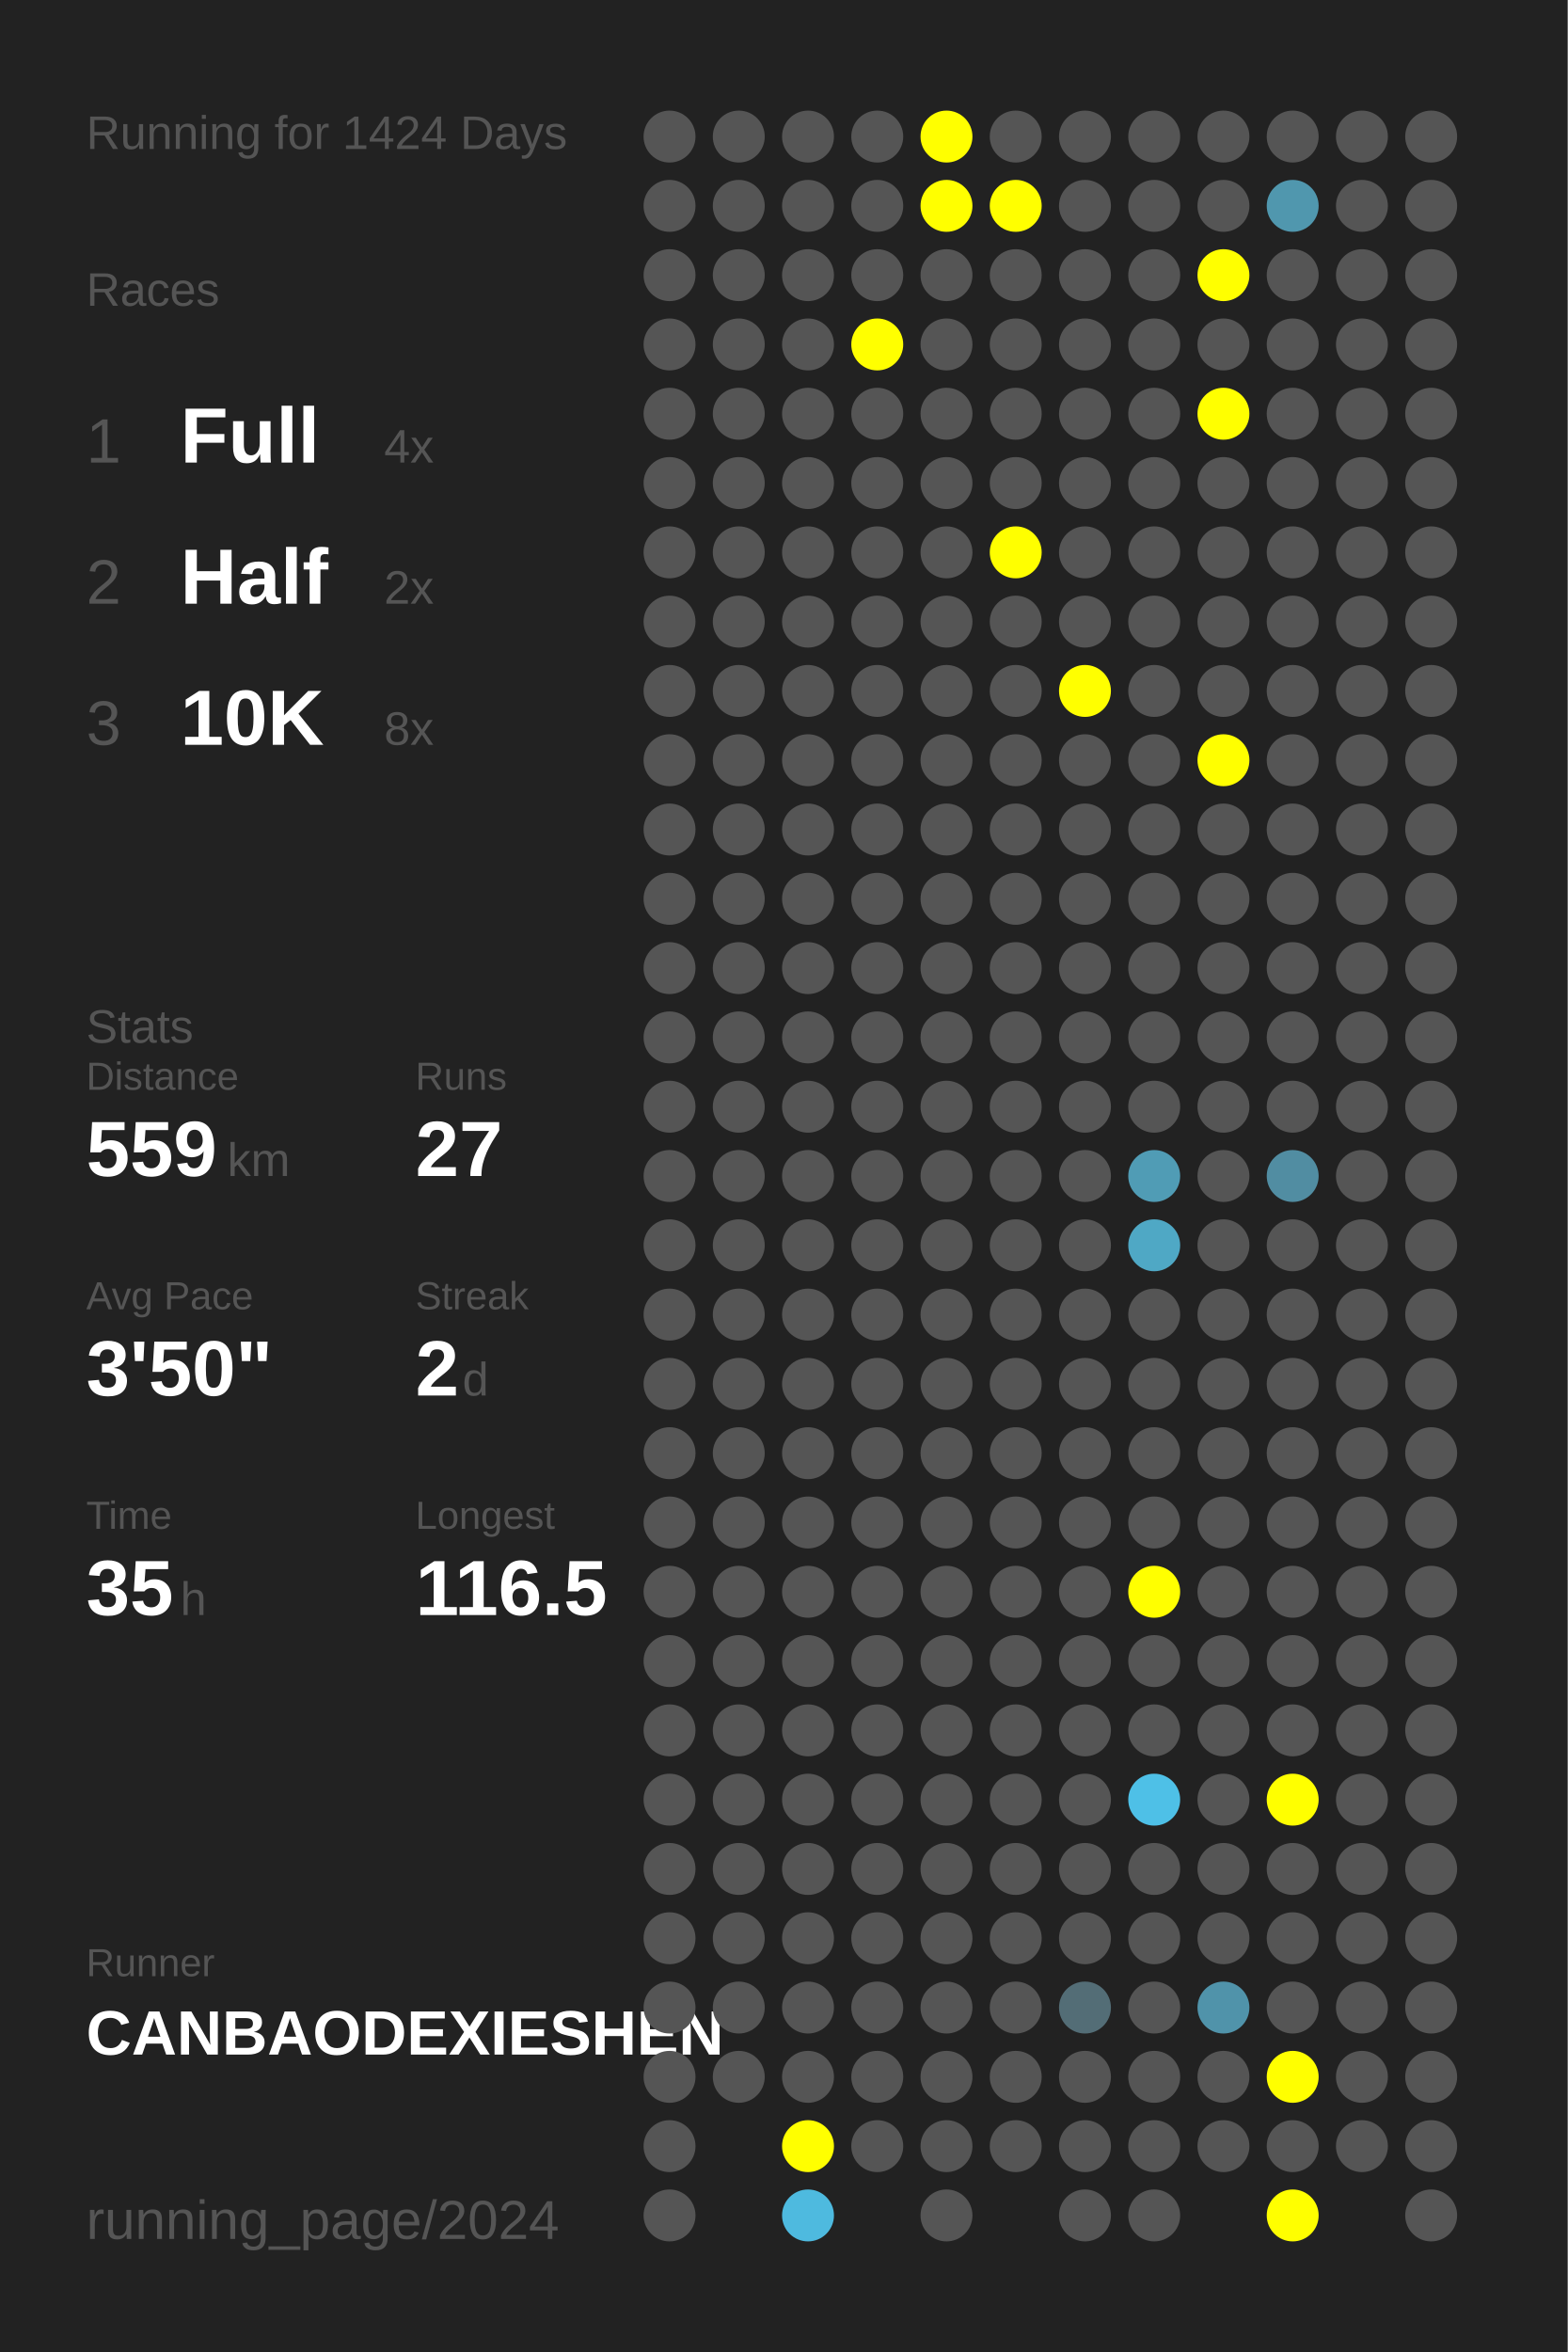
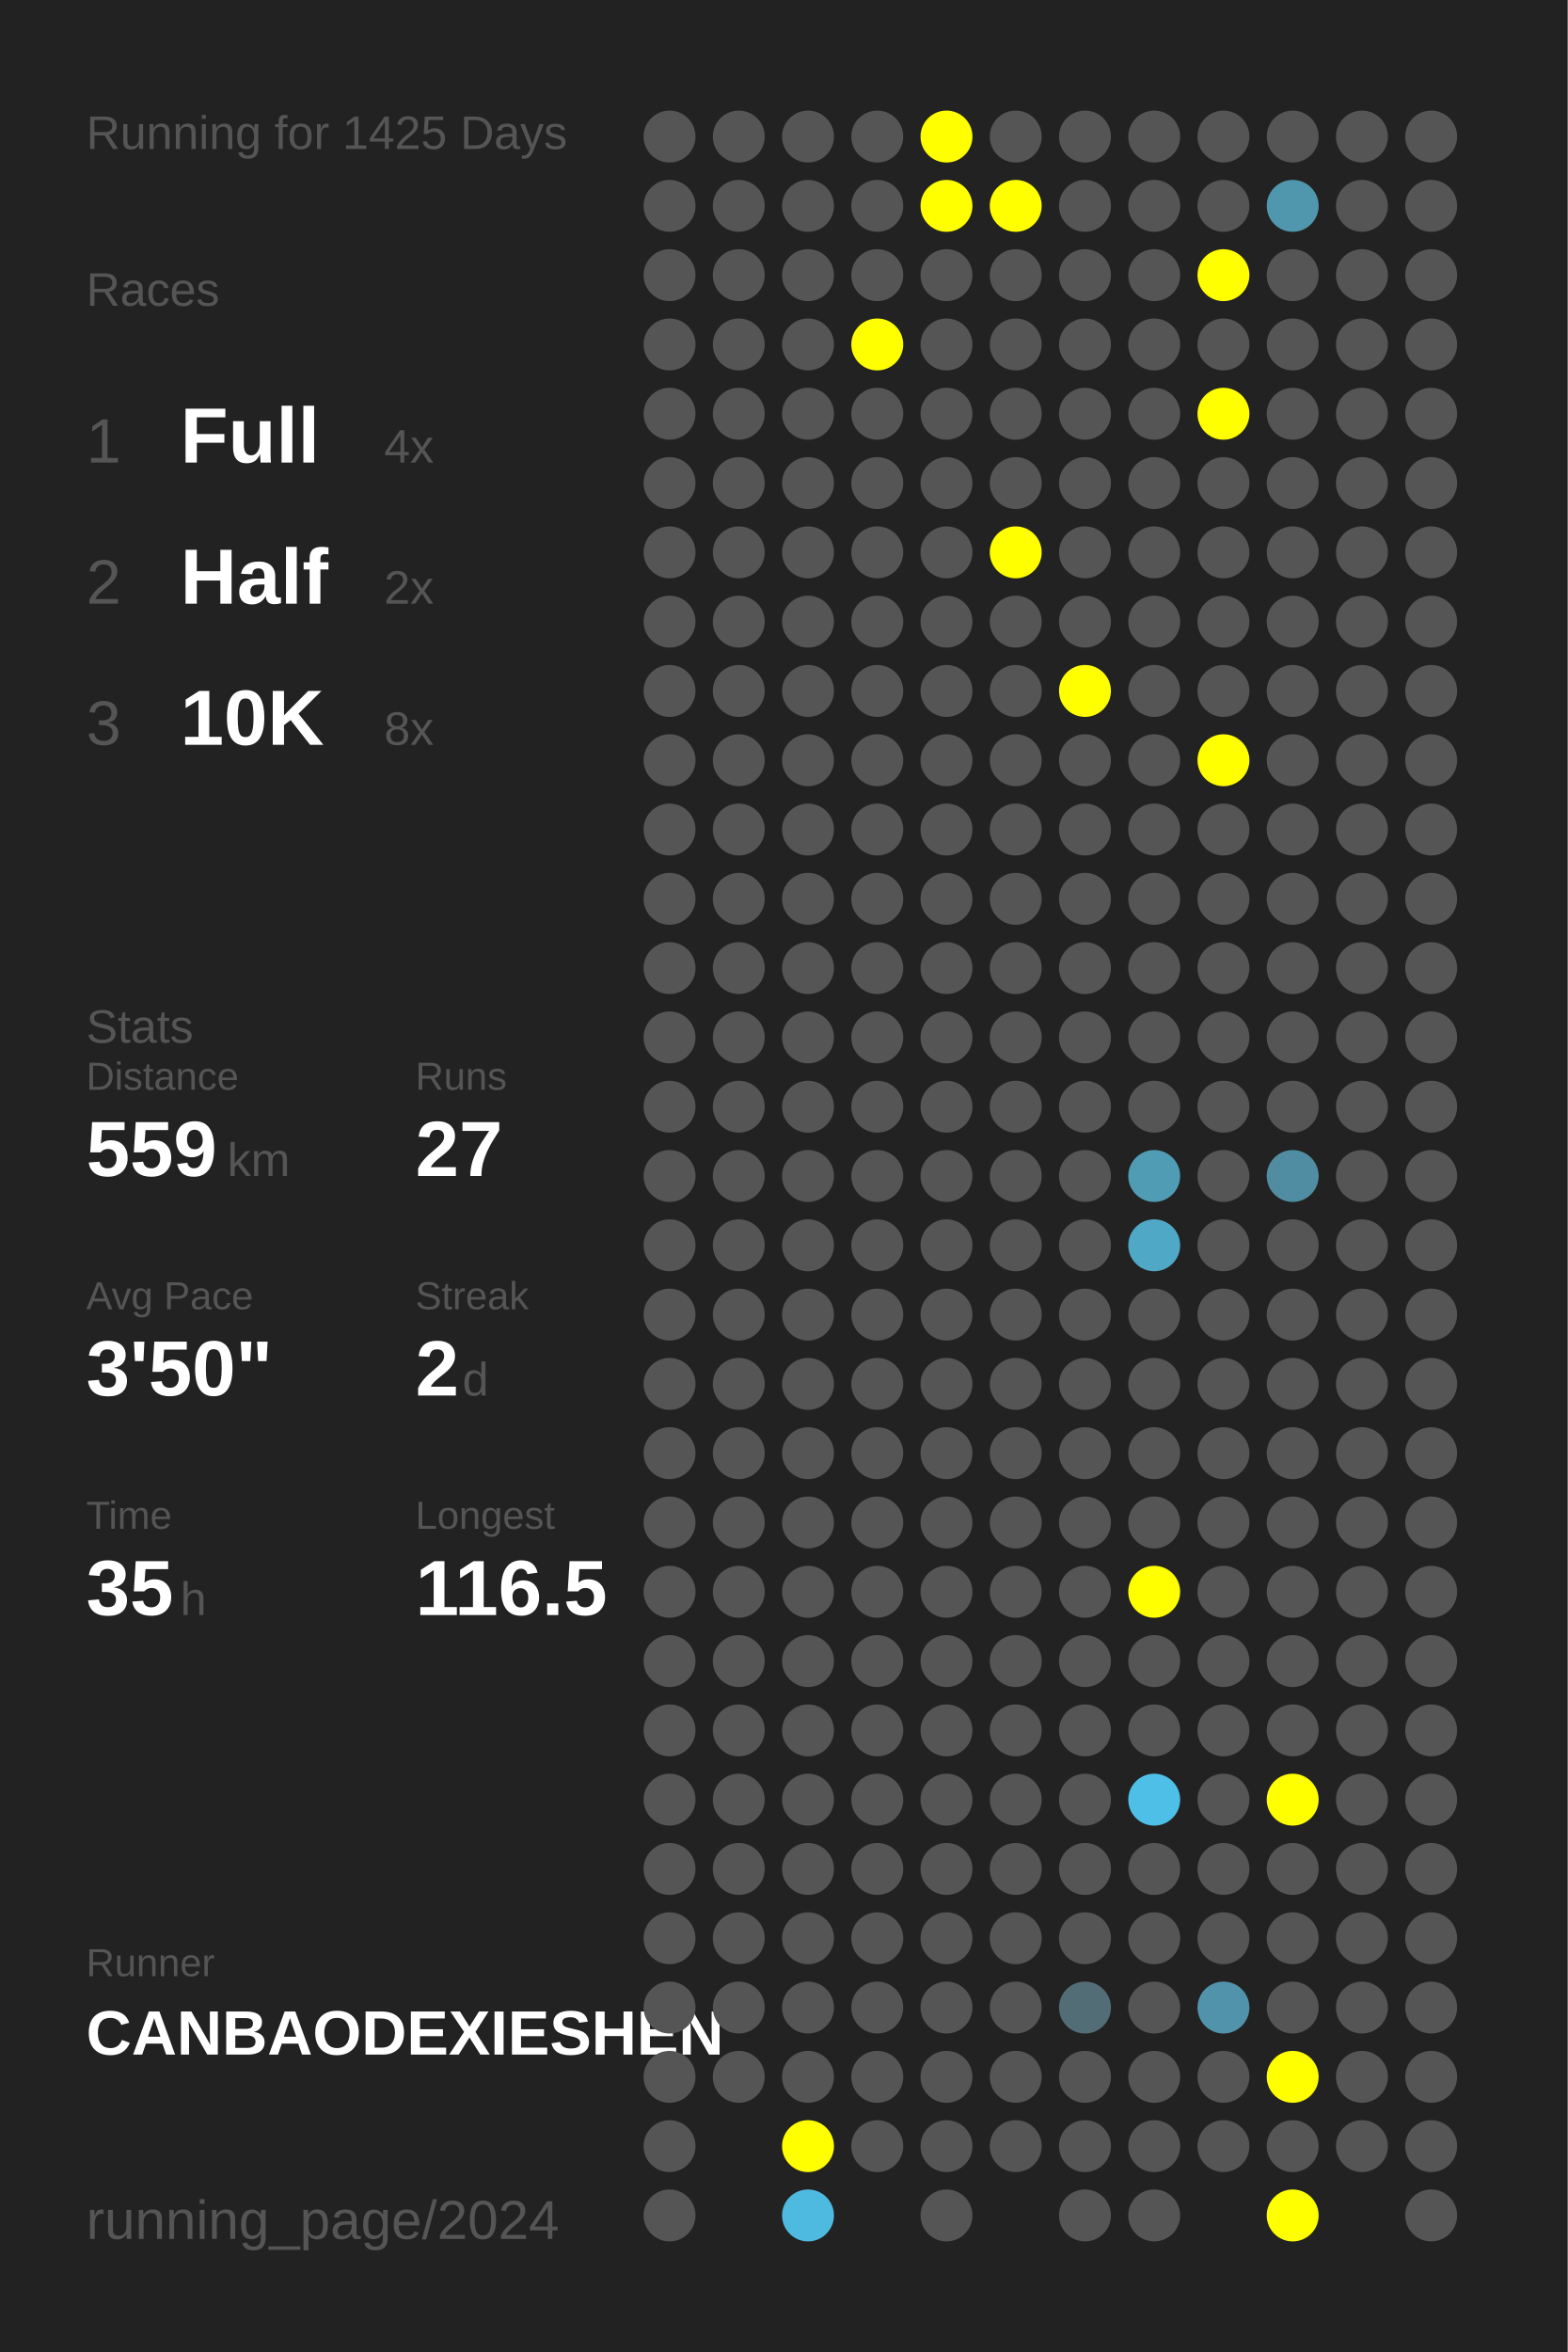
<svg xmlns="http://www.w3.org/2000/svg" baseProfile="full" height="300mm" version="1.1" viewBox="0,0,200,300" width="200mm">
  <defs />
  <rect fill="#222222" height="300" width="200" x="0" y="0" />
-   <text fill="#555555" style="font-size:6px; font-family:Arial;" x="11" y="19">Running for 1424 Days</text>
+   <text fill="#555555" style="font-size:6px; font-family:Arial;" x="11" y="19">Running for 1425 Days</text>
  <text fill="#555555" style="font-size:6px; font-family:Arial;" x="11" y="39">Races</text>
  <text fill="#555555" style="font-size:8px; font-family:Arial;" x="11" y="59">1</text>
  <text fill="#FFFFFF" style="font-size:10px; font-family:Arial; font-weight:bold;" x="23" y="59">Full</text>
  <text fill="#555555" style="font-size:6px; font-family:Arial;" x="49" y="59">4x</text>
  <text fill="#555555" style="font-size:8px; font-family:Arial;" x="11" y="77">2</text>
  <text fill="#FFFFFF" style="font-size:10px; font-family:Arial; font-weight:bold;" x="23" y="77">Half</text>
  <text fill="#555555" style="font-size:6px; font-family:Arial;" x="49" y="77">2x</text>
  <text fill="#555555" style="font-size:8px; font-family:Arial;" x="11" y="95">3</text>
  <text fill="#FFFFFF" style="font-size:10px; font-family:Arial; font-weight:bold;" x="23" y="95">10K</text>
  <text fill="#555555" style="font-size:6px; font-family:Arial;" x="49" y="95">8x</text>
  <text fill="#555555" style="font-size:6px; font-family:Arial;" x="11" y="133">Stats</text>
  <text fill="#555555" style="font-size:5px; font-family:Arial;" x="11" y="139">Distance</text>
  <text fill="#FFFFFF" style="font-size:10px; font-family:Arial; font-weight:bold;" x="11" y="150">559</text>
  <text fill="#555555" style="font-size:6px; font-family:Arial;" x="29" y="150">km</text>
  <text fill="#555555" style="font-size:5px; font-family:Arial;" x="53" y="139">Runs</text>
  <text fill="#FFFFFF" style="font-size:10px; font-family:Arial; font-weight:bold;" x="53" y="150">27</text>
  <text fill="#555555" style="font-size:5px; font-family:Arial;" x="11" y="167">Avg Pace</text>
  <text fill="#FFFFFF" style="font-size:10px; font-family:Arial; font-weight:bold;" x="11" y="178">3'50"</text>
  <text fill="#555555" style="font-size:5px; font-family:Arial;" x="53" y="167">Streak</text>
  <text fill="#FFFFFF" style="font-size:10px; font-family:Arial; font-weight:bold;" x="53" y="178">2</text>
  <text fill="#555555" style="font-size:6px; font-family:Arial;" x="59" y="178">d</text>
  <text fill="#555555" style="font-size:5px; font-family:Arial;" x="11" y="195">Time</text>
  <text fill="#FFFFFF" style="font-size:10px; font-family:Arial; font-weight:bold;" x="11" y="206">35</text>
  <text fill="#555555" style="font-size:6px; font-family:Arial;" x="23" y="206">h</text>
  <text fill="#555555" style="font-size:5px; font-family:Arial;" x="53" y="195">Longest</text>
  <text fill="#FFFFFF" style="font-size:10px; font-family:Arial; font-weight:bold;" x="53" y="206">116.5</text>
  <text fill="#555555" style="font-size:5px; font-family:Arial;" x="11" y="252.065">Runner</text>
  <text fill="#FFFFFF" style="font-size:8px; font-family:Arial; font-weight:bold;" x="11" y="262.065">CANBAODEXIESHEN</text>
  <text fill="#555555" style="font-size:7px; font-family:Arial;" x="11" y="285.581">running_page/2024</text>
  <circle cx="85.417" cy="17.419" fill="#555555" r="3.312" />
  <circle cx="85.417" cy="26.258" fill="#555555" r="3.312" />
  <circle cx="85.417" cy="35.097" fill="#555555" r="3.312" />
  <circle cx="85.417" cy="43.935" fill="#555555" r="3.312" />
  <circle cx="85.417" cy="52.774" fill="#555555" r="3.312" />
  <circle cx="85.417" cy="61.613" fill="#555555" r="3.312" />
  <circle cx="85.417" cy="70.452" fill="#555555" r="3.312" />
  <circle cx="85.417" cy="79.29" fill="#555555" r="3.312" />
  <circle cx="85.417" cy="88.129" fill="#555555" r="3.312" />
  <circle cx="85.417" cy="96.968" fill="#555555" r="3.312" />
  <circle cx="85.417" cy="105.806" fill="#555555" r="3.312" />
  <circle cx="85.417" cy="114.645" fill="#555555" r="3.312" />
  <circle cx="85.417" cy="123.484" fill="#555555" r="3.312" />
  <circle cx="85.417" cy="132.323" fill="#555555" r="3.312" />
  <circle cx="85.417" cy="141.161" fill="#555555" r="3.312" />
  <circle cx="85.417" cy="150" fill="#555555" r="3.312" />
  <circle cx="85.417" cy="158.839" fill="#555555" r="3.312" />
  <circle cx="85.417" cy="167.677" fill="#555555" r="3.312" />
  <circle cx="85.417" cy="176.516" fill="#555555" r="3.312" />
  <circle cx="85.417" cy="185.355" fill="#555555" r="3.312" />
  <circle cx="85.417" cy="194.194" fill="#555555" r="3.312" />
  <circle cx="85.417" cy="203.032" fill="#555555" r="3.312" />
  <circle cx="85.417" cy="211.871" fill="#555555" r="3.312" />
  <circle cx="85.417" cy="220.71" fill="#555555" r="3.312" />
  <circle cx="85.417" cy="229.548" fill="#555555" r="3.312" />
  <circle cx="85.417" cy="238.387" fill="#555555" r="3.312" />
  <circle cx="85.417" cy="247.226" fill="#555555" r="3.312" />
  <circle cx="85.417" cy="256.065" fill="#555555" r="3.312" />
  <circle cx="85.417" cy="264.903" fill="#555555" r="3.312" />
  <circle cx="85.417" cy="273.742" fill="#555555" r="3.312" />
  <circle cx="85.417" cy="282.581" fill="#555555" r="3.312" />
  <circle cx="94.25" cy="17.419" fill="#555555" r="3.312" />
  <circle cx="94.25" cy="26.258" fill="#555555" r="3.312" />
  <circle cx="94.25" cy="35.097" fill="#555555" r="3.312" />
  <circle cx="94.25" cy="43.935" fill="#555555" r="3.312" />
  <circle cx="94.25" cy="52.774" fill="#555555" r="3.312" />
  <circle cx="94.25" cy="61.613" fill="#555555" r="3.312" />
  <circle cx="94.25" cy="70.452" fill="#555555" r="3.312" />
  <circle cx="94.25" cy="79.29" fill="#555555" r="3.312" />
  <circle cx="94.25" cy="88.129" fill="#555555" r="3.312" />
  <circle cx="94.25" cy="96.968" fill="#555555" r="3.312" />
  <circle cx="94.25" cy="105.806" fill="#555555" r="3.312" />
  <circle cx="94.25" cy="114.645" fill="#555555" r="3.312" />
  <circle cx="94.25" cy="123.484" fill="#555555" r="3.312" />
  <circle cx="94.25" cy="132.323" fill="#555555" r="3.312" />
  <circle cx="94.25" cy="141.161" fill="#555555" r="3.312" />
  <circle cx="94.25" cy="150" fill="#555555" r="3.312" />
  <circle cx="94.25" cy="158.839" fill="#555555" r="3.312" />
  <circle cx="94.25" cy="167.677" fill="#555555" r="3.312" />
  <circle cx="94.25" cy="176.516" fill="#555555" r="3.312" />
  <circle cx="94.25" cy="185.355" fill="#555555" r="3.312" />
  <circle cx="94.25" cy="194.194" fill="#555555" r="3.312" />
  <circle cx="94.25" cy="203.032" fill="#555555" r="3.312" />
  <circle cx="94.25" cy="211.871" fill="#555555" r="3.312" />
  <circle cx="94.25" cy="220.71" fill="#555555" r="3.312" />
  <circle cx="94.25" cy="229.548" fill="#555555" r="3.312" />
  <circle cx="94.25" cy="238.387" fill="#555555" r="3.312" />
  <circle cx="94.25" cy="247.226" fill="#555555" r="3.312" />
  <circle cx="94.25" cy="256.065" fill="#555555" r="3.312" />
  <circle cx="94.25" cy="264.903" fill="#555555" r="3.312" />
  <circle cx="103.083" cy="17.419" fill="#555555" r="3.312" />
  <circle cx="103.083" cy="26.258" fill="#555555" r="3.312" />
  <circle cx="103.083" cy="35.097" fill="#555555" r="3.312" />
  <circle cx="103.083" cy="43.935" fill="#555555" r="3.312" />
  <circle cx="103.083" cy="52.774" fill="#555555" r="3.312" />
  <circle cx="103.083" cy="61.613" fill="#555555" r="3.312" />
  <circle cx="103.083" cy="70.452" fill="#555555" r="3.312" />
  <circle cx="103.083" cy="79.29" fill="#555555" r="3.312" />
  <circle cx="103.083" cy="88.129" fill="#555555" r="3.312" />
  <circle cx="103.083" cy="96.968" fill="#555555" r="3.312" />
  <circle cx="103.083" cy="105.806" fill="#555555" r="3.312" />
  <circle cx="103.083" cy="114.645" fill="#555555" r="3.312" />
  <circle cx="103.083" cy="123.484" fill="#555555" r="3.312" />
  <circle cx="103.083" cy="132.323" fill="#555555" r="3.312" />
  <circle cx="103.083" cy="141.161" fill="#555555" r="3.312" />
  <circle cx="103.083" cy="150" fill="#555555" r="3.312" />
  <circle cx="103.083" cy="158.839" fill="#555555" r="3.312" />
  <circle cx="103.083" cy="167.677" fill="#555555" r="3.312" />
  <circle cx="103.083" cy="176.516" fill="#555555" r="3.312" />
  <circle cx="103.083" cy="185.355" fill="#555555" r="3.312" />
  <circle cx="103.083" cy="194.194" fill="#555555" r="3.312" />
  <circle cx="103.083" cy="203.032" fill="#555555" r="3.312" />
  <circle cx="103.083" cy="211.871" fill="#555555" r="3.312" />
  <circle cx="103.083" cy="220.71" fill="#555555" r="3.312" />
  <circle cx="103.083" cy="229.548" fill="#555555" r="3.312" />
  <circle cx="103.083" cy="238.387" fill="#555555" r="3.312" />
  <circle cx="103.083" cy="247.226" fill="#555555" r="3.312" />
  <circle cx="103.083" cy="256.065" fill="#555555" r="3.312" />
  <circle cx="103.083" cy="264.903" fill="#555555" r="3.312" />
  <circle cx="103.083" cy="273.742" fill="#FFFF00" r="3.312" />
  <circle cx="103.083" cy="282.581" fill="#4ebadf" r="3.312" />
  <circle cx="111.917" cy="17.419" fill="#555555" r="3.312" />
  <circle cx="111.917" cy="26.258" fill="#555555" r="3.312" />
  <circle cx="111.917" cy="35.097" fill="#555555" r="3.312" />
  <circle cx="111.917" cy="43.935" fill="#FFFF00" r="3.312" />
  <circle cx="111.917" cy="52.774" fill="#555555" r="3.312" />
  <circle cx="111.917" cy="61.613" fill="#555555" r="3.312" />
  <circle cx="111.917" cy="70.452" fill="#555555" r="3.312" />
  <circle cx="111.917" cy="79.29" fill="#555555" r="3.312" />
  <circle cx="111.917" cy="88.129" fill="#555555" r="3.312" />
  <circle cx="111.917" cy="96.968" fill="#555555" r="3.312" />
  <circle cx="111.917" cy="105.806" fill="#555555" r="3.312" />
  <circle cx="111.917" cy="114.645" fill="#555555" r="3.312" />
  <circle cx="111.917" cy="123.484" fill="#555555" r="3.312" />
  <circle cx="111.917" cy="132.323" fill="#555555" r="3.312" />
  <circle cx="111.917" cy="141.161" fill="#555555" r="3.312" />
  <circle cx="111.917" cy="150" fill="#555555" r="3.312" />
  <circle cx="111.917" cy="158.839" fill="#555555" r="3.312" />
  <circle cx="111.917" cy="167.677" fill="#555555" r="3.312" />
  <circle cx="111.917" cy="176.516" fill="#555555" r="3.312" />
  <circle cx="111.917" cy="185.355" fill="#555555" r="3.312" />
  <circle cx="111.917" cy="194.194" fill="#555555" r="3.312" />
  <circle cx="111.917" cy="203.032" fill="#555555" r="3.312" />
  <circle cx="111.917" cy="211.871" fill="#555555" r="3.312" />
  <circle cx="111.917" cy="220.71" fill="#555555" r="3.312" />
  <circle cx="111.917" cy="229.548" fill="#555555" r="3.312" />
  <circle cx="111.917" cy="238.387" fill="#555555" r="3.312" />
  <circle cx="111.917" cy="247.226" fill="#555555" r="3.312" />
  <circle cx="111.917" cy="256.065" fill="#555555" r="3.312" />
  <circle cx="111.917" cy="264.903" fill="#555555" r="3.312" />
  <circle cx="111.917" cy="273.742" fill="#555555" r="3.312" />
  <circle cx="120.75" cy="17.419" fill="#FFFF00" r="3.312" />
  <circle cx="120.75" cy="26.258" fill="#FFFF00" r="3.312" />
  <circle cx="120.75" cy="35.097" fill="#555555" r="3.312" />
  <circle cx="120.75" cy="43.935" fill="#555555" r="3.312" />
  <circle cx="120.75" cy="52.774" fill="#555555" r="3.312" />
  <circle cx="120.75" cy="61.613" fill="#555555" r="3.312" />
  <circle cx="120.75" cy="70.452" fill="#555555" r="3.312" />
  <circle cx="120.75" cy="79.29" fill="#555555" r="3.312" />
  <circle cx="120.75" cy="88.129" fill="#555555" r="3.312" />
  <circle cx="120.75" cy="96.968" fill="#555555" r="3.312" />
  <circle cx="120.75" cy="105.806" fill="#555555" r="3.312" />
  <circle cx="120.75" cy="114.645" fill="#555555" r="3.312" />
  <circle cx="120.75" cy="123.484" fill="#555555" r="3.312" />
  <circle cx="120.75" cy="132.323" fill="#555555" r="3.312" />
  <circle cx="120.75" cy="141.161" fill="#555555" r="3.312" />
  <circle cx="120.75" cy="150" fill="#555555" r="3.312" />
  <circle cx="120.75" cy="158.839" fill="#555555" r="3.312" />
  <circle cx="120.75" cy="167.677" fill="#555555" r="3.312" />
  <circle cx="120.75" cy="176.516" fill="#555555" r="3.312" />
  <circle cx="120.75" cy="185.355" fill="#555555" r="3.312" />
  <circle cx="120.75" cy="194.194" fill="#555555" r="3.312" />
  <circle cx="120.75" cy="203.032" fill="#555555" r="3.312" />
  <circle cx="120.75" cy="211.871" fill="#555555" r="3.312" />
  <circle cx="120.75" cy="220.71" fill="#555555" r="3.312" />
  <circle cx="120.75" cy="229.548" fill="#555555" r="3.312" />
  <circle cx="120.75" cy="238.387" fill="#555555" r="3.312" />
  <circle cx="120.75" cy="247.226" fill="#555555" r="3.312" />
  <circle cx="120.75" cy="256.065" fill="#555555" r="3.312" />
  <circle cx="120.75" cy="264.903" fill="#555555" r="3.312" />
  <circle cx="120.75" cy="273.742" fill="#555555" r="3.312" />
  <circle cx="120.75" cy="282.581" fill="#555555" r="3.312" />
  <circle cx="129.583" cy="17.419" fill="#555555" r="3.312" />
  <circle cx="129.583" cy="26.258" fill="#FFFF00" r="3.312" />
  <circle cx="129.583" cy="35.097" fill="#555555" r="3.312" />
  <circle cx="129.583" cy="43.935" fill="#555555" r="3.312" />
  <circle cx="129.583" cy="52.774" fill="#555555" r="3.312" />
  <circle cx="129.583" cy="61.613" fill="#555555" r="3.312" />
  <circle cx="129.583" cy="70.452" fill="#FFFF00" r="3.312" />
  <circle cx="129.583" cy="79.29" fill="#555555" r="3.312" />
  <circle cx="129.583" cy="88.129" fill="#555555" r="3.312" />
  <circle cx="129.583" cy="96.968" fill="#555555" r="3.312" />
  <circle cx="129.583" cy="105.806" fill="#555555" r="3.312" />
  <circle cx="129.583" cy="114.645" fill="#555555" r="3.312" />
  <circle cx="129.583" cy="123.484" fill="#555555" r="3.312" />
  <circle cx="129.583" cy="132.323" fill="#555555" r="3.312" />
  <circle cx="129.583" cy="141.161" fill="#555555" r="3.312" />
  <circle cx="129.583" cy="150" fill="#555555" r="3.312" />
  <circle cx="129.583" cy="158.839" fill="#555555" r="3.312" />
  <circle cx="129.583" cy="167.677" fill="#555555" r="3.312" />
  <circle cx="129.583" cy="176.516" fill="#555555" r="3.312" />
  <circle cx="129.583" cy="185.355" fill="#555555" r="3.312" />
  <circle cx="129.583" cy="194.194" fill="#555555" r="3.312" />
  <circle cx="129.583" cy="203.032" fill="#555555" r="3.312" />
  <circle cx="129.583" cy="211.871" fill="#555555" r="3.312" />
  <circle cx="129.583" cy="220.71" fill="#555555" r="3.312" />
  <circle cx="129.583" cy="229.548" fill="#555555" r="3.312" />
  <circle cx="129.583" cy="238.387" fill="#555555" r="3.312" />
  <circle cx="129.583" cy="247.226" fill="#555555" r="3.312" />
  <circle cx="129.583" cy="256.065" fill="#555555" r="3.312" />
  <circle cx="129.583" cy="264.903" fill="#555555" r="3.312" />
  <circle cx="129.583" cy="273.742" fill="#555555" r="3.312" />
  <circle cx="138.417" cy="17.419" fill="#555555" r="3.312" />
  <circle cx="138.417" cy="26.258" fill="#555555" r="3.312" />
  <circle cx="138.417" cy="35.097" fill="#555555" r="3.312" />
  <circle cx="138.417" cy="43.935" fill="#555555" r="3.312" />
  <circle cx="138.417" cy="52.774" fill="#555555" r="3.312" />
  <circle cx="138.417" cy="61.613" fill="#555555" r="3.312" />
  <circle cx="138.417" cy="70.452" fill="#555555" r="3.312" />
  <circle cx="138.417" cy="79.29" fill="#555555" r="3.312" />
  <circle cx="138.417" cy="88.129" fill="#FFFF00" r="3.312" />
  <circle cx="138.417" cy="96.968" fill="#555555" r="3.312" />
  <circle cx="138.417" cy="105.806" fill="#555555" r="3.312" />
  <circle cx="138.417" cy="114.645" fill="#555555" r="3.312" />
  <circle cx="138.417" cy="123.484" fill="#555555" r="3.312" />
  <circle cx="138.417" cy="132.323" fill="#555555" r="3.312" />
  <circle cx="138.417" cy="141.161" fill="#555555" r="3.312" />
  <circle cx="138.417" cy="150" fill="#555555" r="3.312" />
  <circle cx="138.417" cy="158.839" fill="#555555" r="3.312" />
  <circle cx="138.417" cy="167.677" fill="#555555" r="3.312" />
  <circle cx="138.417" cy="176.516" fill="#555555" r="3.312" />
  <circle cx="138.417" cy="185.355" fill="#555555" r="3.312" />
  <circle cx="138.417" cy="194.194" fill="#555555" r="3.312" />
  <circle cx="138.417" cy="203.032" fill="#555555" r="3.312" />
  <circle cx="138.417" cy="211.871" fill="#555555" r="3.312" />
  <circle cx="138.417" cy="220.71" fill="#555555" r="3.312" />
  <circle cx="138.417" cy="229.548" fill="#555555" r="3.312" />
  <circle cx="138.417" cy="238.387" fill="#555555" r="3.312" />
  <circle cx="138.417" cy="247.226" fill="#555555" r="3.312" />
  <circle cx="138.417" cy="256.065" fill="#536d76" r="3.312" />
  <circle cx="138.417" cy="264.903" fill="#555555" r="3.312" />
  <circle cx="138.417" cy="273.742" fill="#555555" r="3.312" />
  <circle cx="138.417" cy="282.581" fill="#555555" r="3.312" />
  <circle cx="147.25" cy="17.419" fill="#555555" r="3.312" />
  <circle cx="147.25" cy="26.258" fill="#555555" r="3.312" />
  <circle cx="147.25" cy="35.097" fill="#555555" r="3.312" />
  <circle cx="147.25" cy="43.935" fill="#555555" r="3.312" />
  <circle cx="147.25" cy="52.774" fill="#555555" r="3.312" />
  <circle cx="147.25" cy="61.613" fill="#555555" r="3.312" />
  <circle cx="147.25" cy="70.452" fill="#555555" r="3.312" />
  <circle cx="147.25" cy="79.29" fill="#555555" r="3.312" />
  <circle cx="147.25" cy="88.129" fill="#555555" r="3.312" />
  <circle cx="147.25" cy="96.968" fill="#555555" r="3.312" />
  <circle cx="147.25" cy="105.806" fill="#555555" r="3.312" />
  <circle cx="147.25" cy="114.645" fill="#555555" r="3.312" />
  <circle cx="147.25" cy="123.484" fill="#555555" r="3.312" />
  <circle cx="147.25" cy="132.323" fill="#555555" r="3.312" />
  <circle cx="147.25" cy="141.161" fill="#555555" r="3.312" />
  <circle cx="147.25" cy="150" fill="#509cb5" r="3.312" />
  <circle cx="147.25" cy="158.839" fill="#4fa8c5" r="3.312" />
  <circle cx="147.25" cy="167.677" fill="#555555" r="3.312" />
  <circle cx="147.25" cy="176.516" fill="#555555" r="3.312" />
  <circle cx="147.25" cy="185.355" fill="#555555" r="3.312" />
  <circle cx="147.25" cy="194.194" fill="#555555" r="3.312" />
  <circle cx="147.25" cy="203.032" fill="#FFFF00" r="3.312" />
  <circle cx="147.25" cy="211.871" fill="#555555" r="3.312" />
  <circle cx="147.25" cy="220.71" fill="#555555" r="3.312" />
  <circle cx="147.25" cy="229.548" fill="#4ec0e7" r="3.312" />
  <circle cx="147.25" cy="238.387" fill="#555555" r="3.312" />
  <circle cx="147.25" cy="247.226" fill="#555555" r="3.312" />
  <circle cx="147.25" cy="256.065" fill="#555555" r="3.312" />
  <circle cx="147.25" cy="264.903" fill="#555555" r="3.312" />
  <circle cx="147.25" cy="273.742" fill="#555555" r="3.312" />
  <circle cx="147.25" cy="282.581" fill="#555555" r="3.312" />
  <circle cx="156.083" cy="17.419" fill="#555555" r="3.312" />
  <circle cx="156.083" cy="26.258" fill="#555555" r="3.312" />
  <circle cx="156.083" cy="35.097" fill="#FFFF00" r="3.312" />
  <circle cx="156.083" cy="43.935" fill="#555555" r="3.312" />
  <circle cx="156.083" cy="52.774" fill="#FFFF00" r="3.312" />
  <circle cx="156.083" cy="61.613" fill="#555555" r="3.312" />
  <circle cx="156.083" cy="70.452" fill="#555555" r="3.312" />
  <circle cx="156.083" cy="79.29" fill="#555555" r="3.312" />
  <circle cx="156.083" cy="88.129" fill="#555555" r="3.312" />
  <circle cx="156.083" cy="96.968" fill="#FFFF00" r="3.312" />
  <circle cx="156.083" cy="105.806" fill="#555555" r="3.312" />
  <circle cx="156.083" cy="114.645" fill="#555555" r="3.312" />
  <circle cx="156.083" cy="123.484" fill="#555555" r="3.312" />
  <circle cx="156.083" cy="132.323" fill="#555555" r="3.312" />
  <circle cx="156.083" cy="141.161" fill="#555555" r="3.312" />
  <circle cx="156.083" cy="150" fill="#555555" r="3.312" />
  <circle cx="156.083" cy="158.839" fill="#555555" r="3.312" />
  <circle cx="156.083" cy="167.677" fill="#555555" r="3.312" />
  <circle cx="156.083" cy="176.516" fill="#555555" r="3.312" />
  <circle cx="156.083" cy="185.355" fill="#555555" r="3.312" />
  <circle cx="156.083" cy="194.194" fill="#555555" r="3.312" />
  <circle cx="156.083" cy="203.032" fill="#555555" r="3.312" />
  <circle cx="156.083" cy="211.871" fill="#555555" r="3.312" />
  <circle cx="156.083" cy="220.71" fill="#555555" r="3.312" />
  <circle cx="156.083" cy="229.548" fill="#555555" r="3.312" />
  <circle cx="156.083" cy="238.387" fill="#555555" r="3.312" />
  <circle cx="156.083" cy="247.226" fill="#555555" r="3.312" />
  <circle cx="156.083" cy="256.065" fill="#5093aa" r="3.312" />
  <circle cx="156.083" cy="264.903" fill="#555555" r="3.312" />
  <circle cx="156.083" cy="273.742" fill="#555555" r="3.312" />
  <circle cx="164.917" cy="17.419" fill="#555555" r="3.312" />
  <circle cx="164.917" cy="26.258" fill="#5097ae" r="3.312" />
  <circle cx="164.917" cy="35.097" fill="#555555" r="3.312" />
  <circle cx="164.917" cy="43.935" fill="#555555" r="3.312" />
  <circle cx="164.917" cy="52.774" fill="#555555" r="3.312" />
  <circle cx="164.917" cy="61.613" fill="#555555" r="3.312" />
  <circle cx="164.917" cy="70.452" fill="#555555" r="3.312" />
  <circle cx="164.917" cy="79.29" fill="#555555" r="3.312" />
  <circle cx="164.917" cy="88.129" fill="#555555" r="3.312" />
  <circle cx="164.917" cy="96.968" fill="#555555" r="3.312" />
  <circle cx="164.917" cy="105.806" fill="#555555" r="3.312" />
  <circle cx="164.917" cy="114.645" fill="#555555" r="3.312" />
  <circle cx="164.917" cy="123.484" fill="#555555" r="3.312" />
  <circle cx="164.917" cy="132.323" fill="#555555" r="3.312" />
  <circle cx="164.917" cy="141.161" fill="#555555" r="3.312" />
  <circle cx="164.917" cy="150" fill="#518da2" r="3.312" />
  <circle cx="164.917" cy="158.839" fill="#555555" r="3.312" />
  <circle cx="164.917" cy="167.677" fill="#555555" r="3.312" />
  <circle cx="164.917" cy="176.516" fill="#555555" r="3.312" />
  <circle cx="164.917" cy="185.355" fill="#555555" r="3.312" />
  <circle cx="164.917" cy="194.194" fill="#555555" r="3.312" />
  <circle cx="164.917" cy="203.032" fill="#555555" r="3.312" />
  <circle cx="164.917" cy="211.871" fill="#555555" r="3.312" />
  <circle cx="164.917" cy="220.71" fill="#555555" r="3.312" />
  <circle cx="164.917" cy="229.548" fill="#FFFF00" r="3.312" />
  <circle cx="164.917" cy="238.387" fill="#555555" r="3.312" />
  <circle cx="164.917" cy="247.226" fill="#555555" r="3.312" />
  <circle cx="164.917" cy="256.065" fill="#555555" r="3.312" />
  <circle cx="164.917" cy="264.903" fill="#FFFF00" r="3.312" />
  <circle cx="164.917" cy="273.742" fill="#555555" r="3.312" />
  <circle cx="164.917" cy="282.581" fill="#FFFF00" r="3.312" />
  <circle cx="173.75" cy="17.419" fill="#555555" r="3.312" />
  <circle cx="173.75" cy="26.258" fill="#555555" r="3.312" />
  <circle cx="173.75" cy="35.097" fill="#555555" r="3.312" />
  <circle cx="173.75" cy="43.935" fill="#555555" r="3.312" />
  <circle cx="173.75" cy="52.774" fill="#555555" r="3.312" />
  <circle cx="173.75" cy="61.613" fill="#555555" r="3.312" />
  <circle cx="173.75" cy="70.452" fill="#555555" r="3.312" />
  <circle cx="173.75" cy="79.29" fill="#555555" r="3.312" />
  <circle cx="173.75" cy="88.129" fill="#555555" r="3.312" />
  <circle cx="173.75" cy="96.968" fill="#555555" r="3.312" />
  <circle cx="173.75" cy="105.806" fill="#555555" r="3.312" />
  <circle cx="173.75" cy="114.645" fill="#555555" r="3.312" />
  <circle cx="173.75" cy="123.484" fill="#555555" r="3.312" />
  <circle cx="173.75" cy="132.323" fill="#555555" r="3.312" />
  <circle cx="173.75" cy="141.161" fill="#555555" r="3.312" />
  <circle cx="173.75" cy="150" fill="#555555" r="3.312" />
  <circle cx="173.75" cy="158.839" fill="#555555" r="3.312" />
  <circle cx="173.75" cy="167.677" fill="#555555" r="3.312" />
  <circle cx="173.75" cy="176.516" fill="#555555" r="3.312" />
  <circle cx="173.75" cy="185.355" fill="#555555" r="3.312" />
  <circle cx="173.75" cy="194.194" fill="#555555" r="3.312" />
  <circle cx="173.75" cy="203.032" fill="#555555" r="3.312" />
  <circle cx="173.75" cy="211.871" fill="#555555" r="3.312" />
  <circle cx="173.75" cy="220.71" fill="#555555" r="3.312" />
  <circle cx="173.75" cy="229.548" fill="#555555" r="3.312" />
  <circle cx="173.75" cy="238.387" fill="#555555" r="3.312" />
  <circle cx="173.75" cy="247.226" fill="#555555" r="3.312" />
  <circle cx="173.75" cy="256.065" fill="#555555" r="3.312" />
  <circle cx="173.75" cy="264.903" fill="#555555" r="3.312" />
  <circle cx="173.75" cy="273.742" fill="#555555" r="3.312" />
  <circle cx="182.583" cy="17.419" fill="#555555" r="3.312" />
  <circle cx="182.583" cy="26.258" fill="#555555" r="3.312" />
  <circle cx="182.583" cy="35.097" fill="#555555" r="3.312" />
  <circle cx="182.583" cy="43.935" fill="#555555" r="3.312" />
  <circle cx="182.583" cy="52.774" fill="#555555" r="3.312" />
  <circle cx="182.583" cy="61.613" fill="#555555" r="3.312" />
  <circle cx="182.583" cy="70.452" fill="#555555" r="3.312" />
  <circle cx="182.583" cy="79.29" fill="#555555" r="3.312" />
  <circle cx="182.583" cy="88.129" fill="#555555" r="3.312" />
  <circle cx="182.583" cy="96.968" fill="#555555" r="3.312" />
  <circle cx="182.583" cy="105.806" fill="#555555" r="3.312" />
  <circle cx="182.583" cy="114.645" fill="#555555" r="3.312" />
  <circle cx="182.583" cy="123.484" fill="#555555" r="3.312" />
  <circle cx="182.583" cy="132.323" fill="#555555" r="3.312" />
  <circle cx="182.583" cy="141.161" fill="#555555" r="3.312" />
  <circle cx="182.583" cy="150" fill="#555555" r="3.312" />
  <circle cx="182.583" cy="158.839" fill="#555555" r="3.312" />
  <circle cx="182.583" cy="167.677" fill="#555555" r="3.312" />
  <circle cx="182.583" cy="176.516" fill="#555555" r="3.312" />
  <circle cx="182.583" cy="185.355" fill="#555555" r="3.312" />
  <circle cx="182.583" cy="194.194" fill="#555555" r="3.312" />
  <circle cx="182.583" cy="203.032" fill="#555555" r="3.312" />
  <circle cx="182.583" cy="211.871" fill="#555555" r="3.312" />
  <circle cx="182.583" cy="220.71" fill="#555555" r="3.312" />
  <circle cx="182.583" cy="229.548" fill="#555555" r="3.312" />
  <circle cx="182.583" cy="238.387" fill="#555555" r="3.312" />
  <circle cx="182.583" cy="247.226" fill="#555555" r="3.312" />
  <circle cx="182.583" cy="256.065" fill="#555555" r="3.312" />
  <circle cx="182.583" cy="264.903" fill="#555555" r="3.312" />
  <circle cx="182.583" cy="273.742" fill="#555555" r="3.312" />
  <circle cx="182.583" cy="282.581" fill="#555555" r="3.312" />
</svg>
